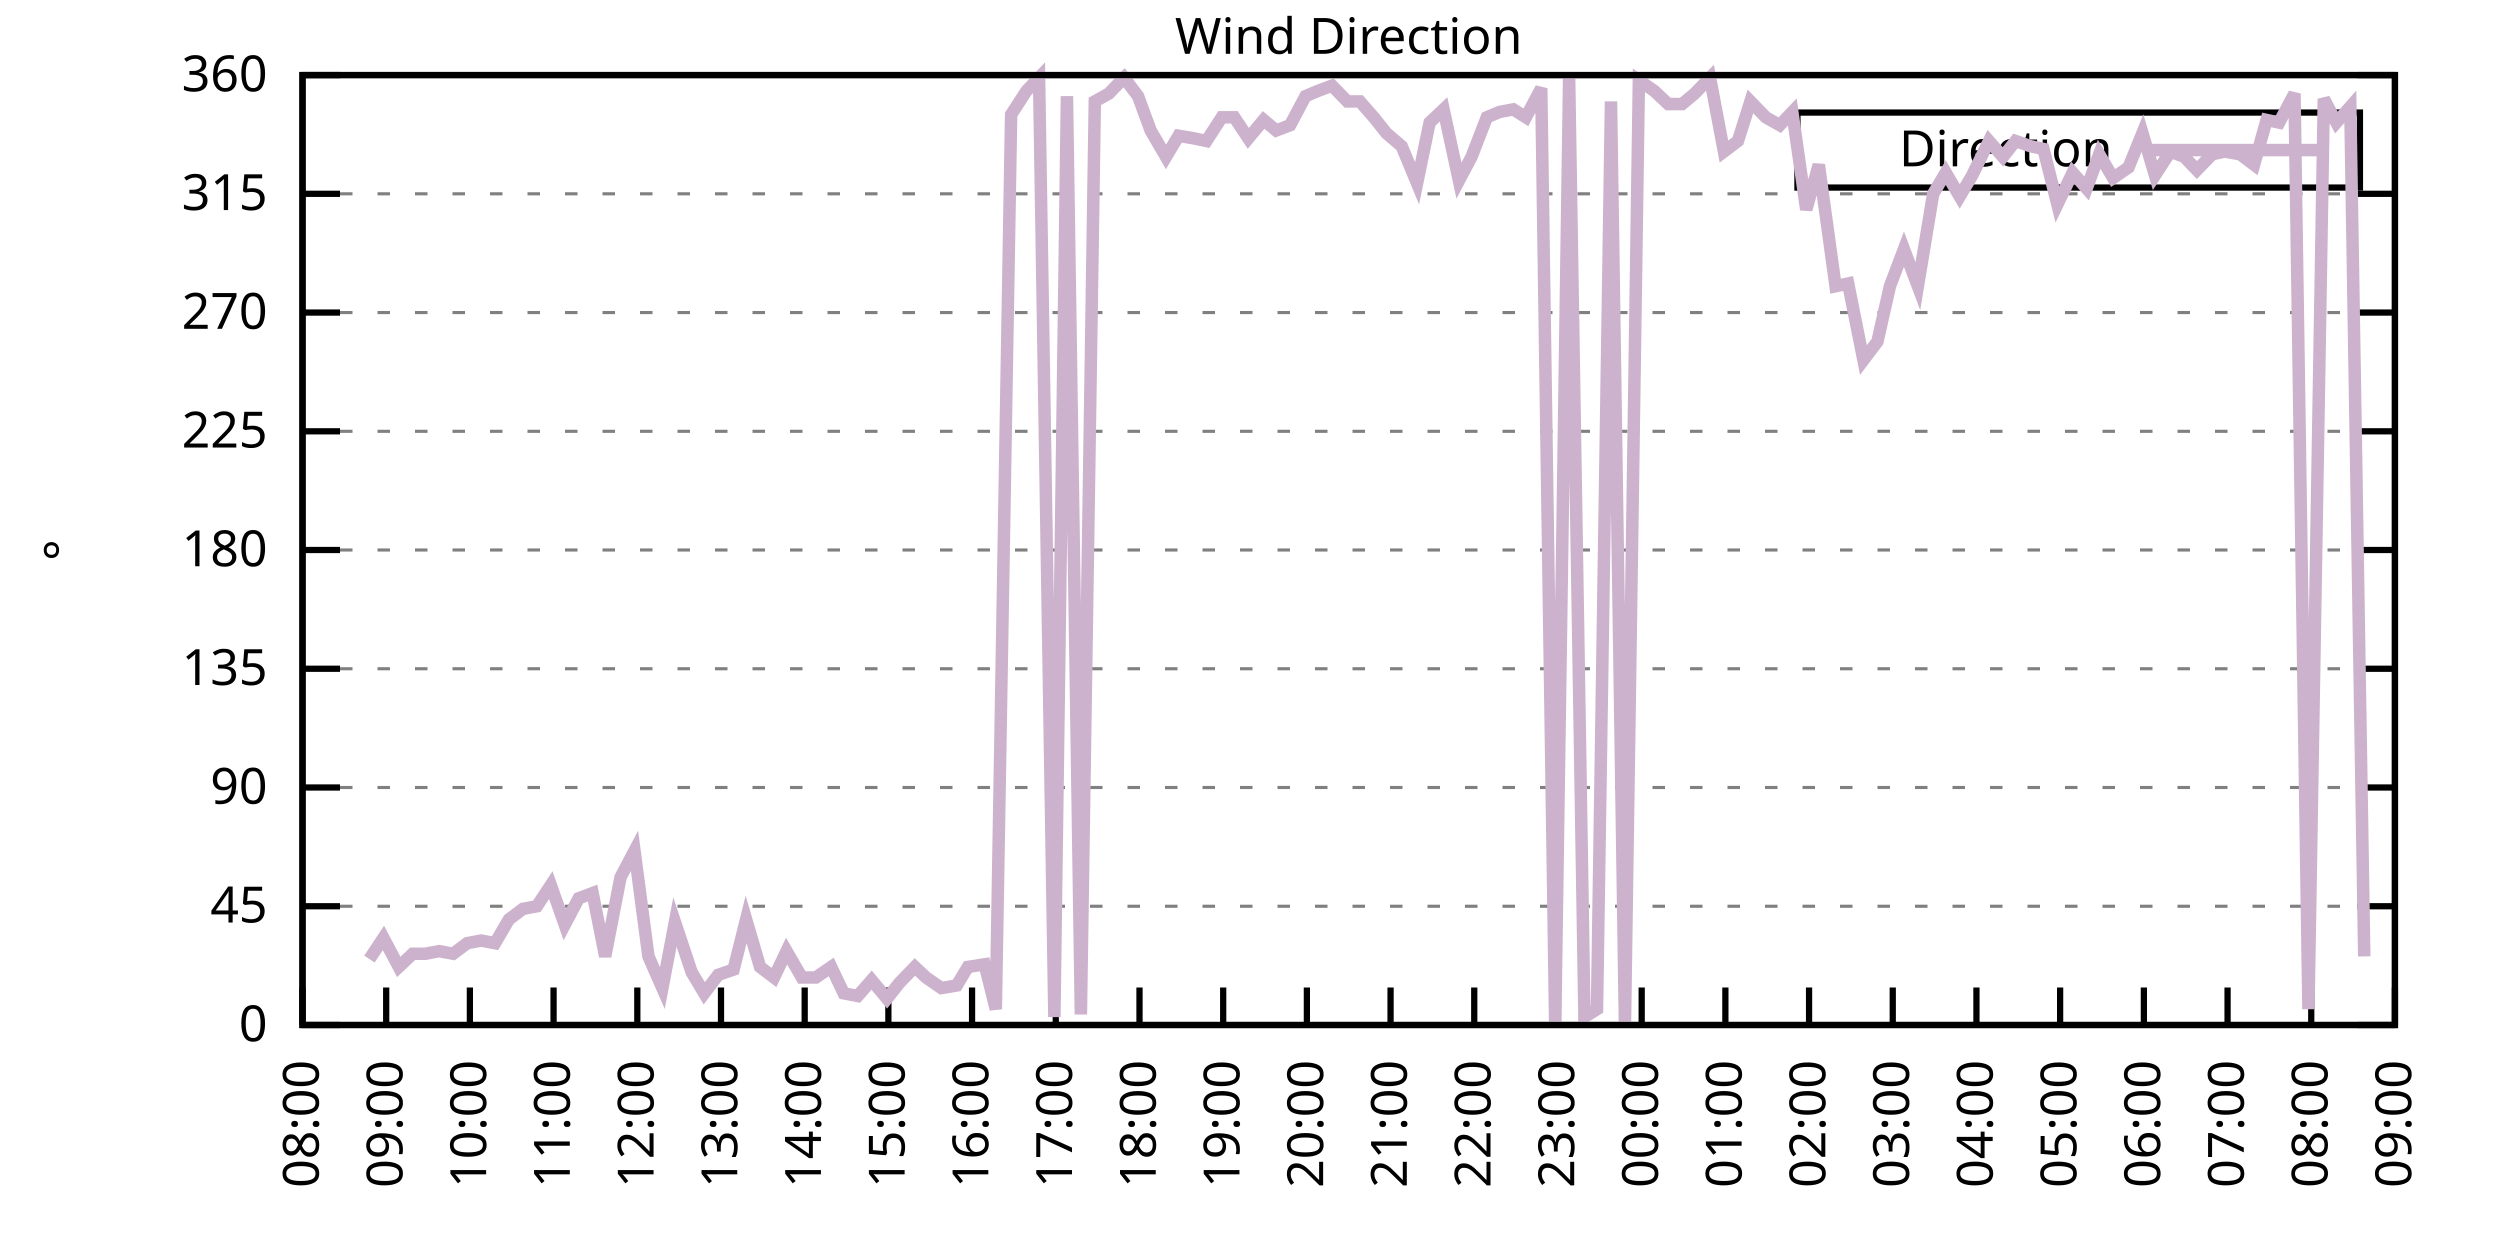
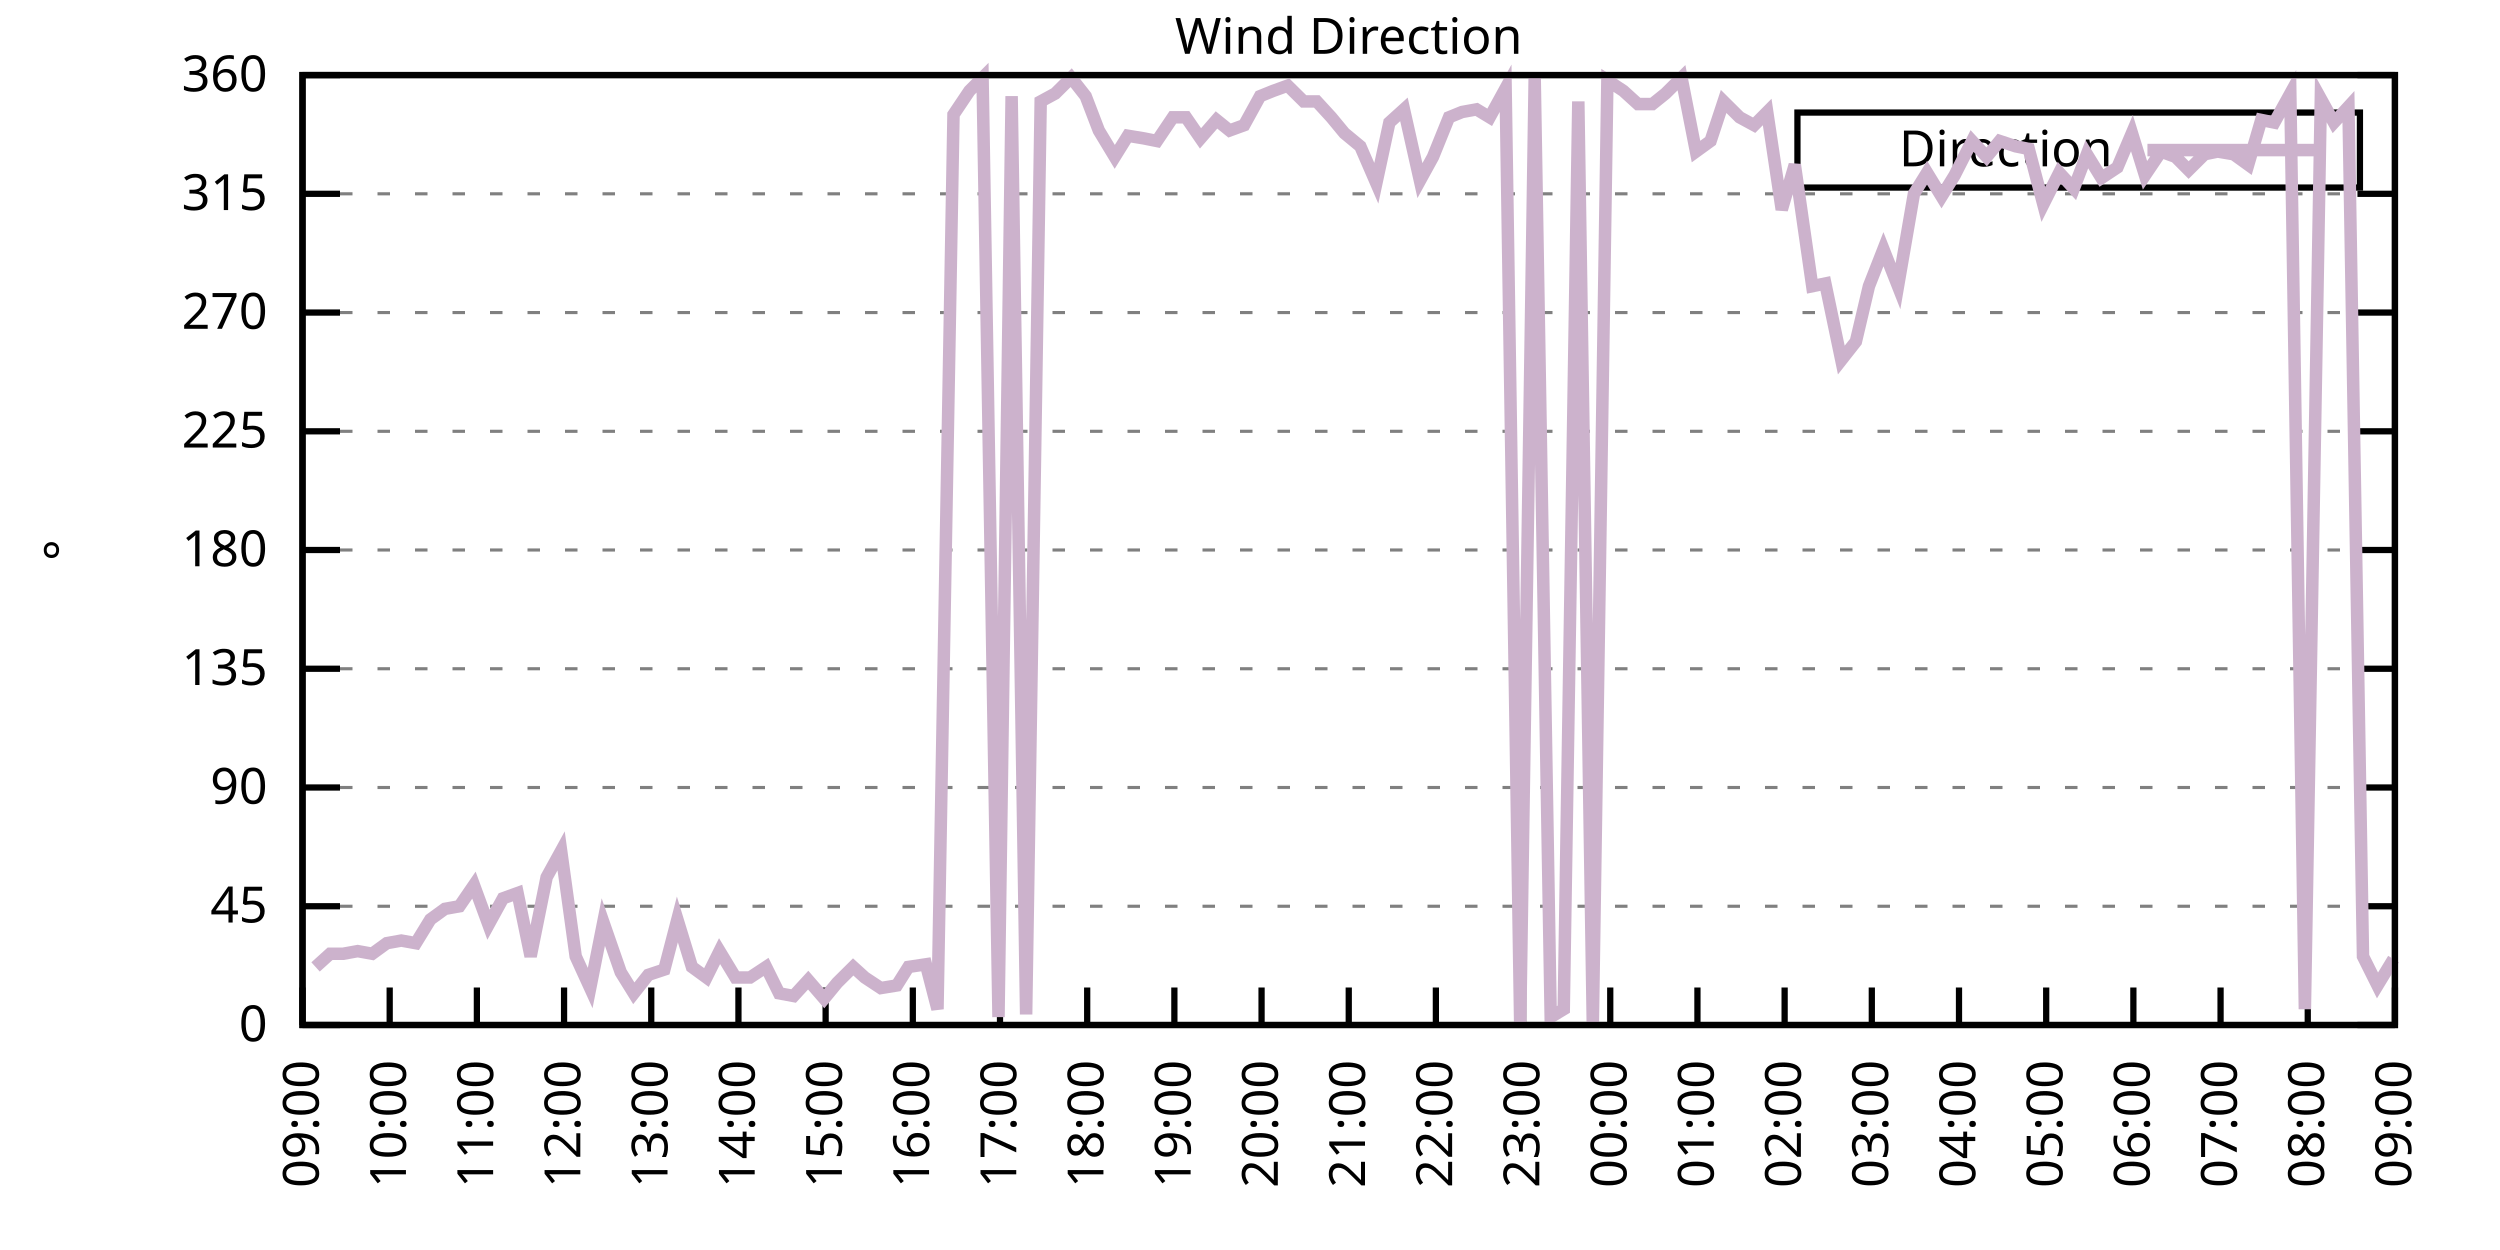
<svg xmlns="http://www.w3.org/2000/svg" xmlns:xlink="http://www.w3.org/1999/xlink" width="400" height="200" viewBox="0 0 400 200">
  <g id="gnuplot_canvas">
    <rect x="0" y="0" width="400" height="200" fill="none" />
    <defs>
      <circle id="gpDot" r="0.5" stroke-width="0.5" stroke="currentColor" />
      <path id="gpPt0" stroke-width="0.333" stroke="currentColor" d="M-1,0 h2 M0,-1 v2" />
      <path id="gpPt1" stroke-width="0.333" stroke="currentColor" d="M-1,-1 L1,1 M1,-1 L-1,1" />
      <path id="gpPt2" stroke-width="0.333" stroke="currentColor" d="M-1,0 L1,0 M0,-1 L0,1 M-1,-1 L1,1 M-1,1 L1,-1" />
      <rect id="gpPt3" stroke-width="0.333" stroke="currentColor" x="-1" y="-1" width="2" height="2" />
      <rect id="gpPt4" stroke-width="0.333" stroke="currentColor" fill="currentColor" x="-1" y="-1" width="2" height="2" />
      <circle id="gpPt5" stroke-width="0.333" stroke="currentColor" cx="0" cy="0" r="1" />
      <use xlink:href="#gpPt5" id="gpPt6" fill="currentColor" stroke="none" />
      <path id="gpPt7" stroke-width="0.333" stroke="currentColor" d="M0,-1.33 L-1.33,0.67 L1.33,0.67 z" />
      <use xlink:href="#gpPt7" id="gpPt8" fill="currentColor" stroke="none" />
      <use xlink:href="#gpPt7" id="gpPt9" stroke="currentColor" transform="rotate(180)" />
      <use xlink:href="#gpPt9" id="gpPt10" fill="currentColor" stroke="none" />
      <use xlink:href="#gpPt3" id="gpPt11" stroke="currentColor" transform="rotate(45)" />
      <use xlink:href="#gpPt11" id="gpPt12" fill="currentColor" stroke="none" />
      <path id="gpPt13" stroke-width="0.333" stroke="currentColor" d="M0,1.330 L1.265,0.411 L0.782,-1.067 L-0.782,-1.076 L-1.265,0.411 z" />
      <use xlink:href="#gpPt13" id="gpPt14" fill="currentColor" stroke="none" />
      <filter id="textbox" filterUnits="objectBoundingBox" x="0" y="0" height="1" width="1">
        <feFlood flood-color="white" flood-opacity="1" result="bgnd" />
        <feComposite in="SourceGraphic" in2="bgnd" operator="atop" />
      </filter>
      <filter id="greybox" filterUnits="objectBoundingBox" x="0" y="0" height="1" width="1">
        <feFlood flood-color="lightgrey" flood-opacity="1" result="grey" />
        <feComposite in="SourceGraphic" in2="grey" operator="atop" />
      </filter>
    </defs>
    <g fill="none" color="white" stroke="currentColor" stroke-width="1.00" stroke-linecap="butt" stroke-linejoin="miter">
</g>
    <g fill="none" color="black" stroke="currentColor" stroke-width="1.00" stroke-linecap="butt" stroke-linejoin="miter">
      <g stroke="none" shape-rendering="crispEdges">
        <polygon fill="rgb(255, 255, 255)" points="48.40,164.00 383.18,164.00 383.18,12.02 48.40,12.02 " />
      </g>
    </g>
    <g fill="none" color="black" stroke="currentColor" stroke-width="1.00" stroke-linecap="butt" stroke-linejoin="miter">
</g>
    <g fill="none" color="black" stroke="black" stroke-width="0.50" stroke-linecap="butt" stroke-linejoin="miter">
</g>
    <g fill="none" color="gray" stroke="currentColor" stroke-width="0.50" stroke-linecap="butt" stroke-linejoin="miter">
      <path stroke="gray" stroke-dasharray="2,4" class="gridline" d="M48.40,164.00 L383.19,164.00  " />
    </g>
    <g fill="none" color="gray" stroke="gray" stroke-width="1.00" stroke-linecap="butt" stroke-linejoin="miter">
</g>
    <g fill="none" color="black" stroke="currentColor" stroke-width="1.00" stroke-linecap="butt" stroke-linejoin="miter">
      <path stroke="black" d="M48.40,164.00 L54.40,164.00 M383.19,164.00 L377.19,164.00  " />
      <g transform="translate(42.80,166.60)" stroke="none" fill="black" font-family="Sans" font-size="8.00" text-anchor="end">
        <text>
          <tspan font-family="Sans"> 0</tspan>
        </text>
      </g>
    </g>
    <g fill="none" color="black" stroke="currentColor" stroke-width="1.00" stroke-linecap="butt" stroke-linejoin="miter">
</g>
    <g fill="none" color="black" stroke="black" stroke-width="0.50" stroke-linecap="butt" stroke-linejoin="miter">
</g>
    <g fill="none" color="gray" stroke="currentColor" stroke-width="0.50" stroke-linecap="butt" stroke-linejoin="miter">
      <path stroke="gray" stroke-dasharray="2,4" class="gridline" d="M48.40,145.00 L383.19,145.00  " />
    </g>
    <g fill="none" color="gray" stroke="gray" stroke-width="1.00" stroke-linecap="butt" stroke-linejoin="miter">
</g>
    <g fill="none" color="black" stroke="currentColor" stroke-width="1.00" stroke-linecap="butt" stroke-linejoin="miter">
      <path stroke="black" d="M48.40,145.00 L54.40,145.00 M383.19,145.00 L377.19,145.00  " />
      <g transform="translate(42.80,147.60)" stroke="none" fill="black" font-family="Sans" font-size="8.00" text-anchor="end">
        <text>
          <tspan font-family="Sans"> 45</tspan>
        </text>
      </g>
    </g>
    <g fill="none" color="black" stroke="currentColor" stroke-width="1.00" stroke-linecap="butt" stroke-linejoin="miter">
</g>
    <g fill="none" color="black" stroke="black" stroke-width="0.50" stroke-linecap="butt" stroke-linejoin="miter">
</g>
    <g fill="none" color="gray" stroke="currentColor" stroke-width="0.50" stroke-linecap="butt" stroke-linejoin="miter">
      <path stroke="gray" stroke-dasharray="2,4" class="gridline" d="M48.40,126.00 L383.19,126.00  " />
    </g>
    <g fill="none" color="gray" stroke="gray" stroke-width="1.00" stroke-linecap="butt" stroke-linejoin="miter">
</g>
    <g fill="none" color="black" stroke="currentColor" stroke-width="1.00" stroke-linecap="butt" stroke-linejoin="miter">
      <path stroke="black" d="M48.40,126.00 L54.40,126.00 M383.19,126.00 L377.19,126.00  " />
      <g transform="translate(42.80,128.60)" stroke="none" fill="black" font-family="Sans" font-size="8.00" text-anchor="end">
        <text>
          <tspan font-family="Sans"> 90</tspan>
        </text>
      </g>
    </g>
    <g fill="none" color="black" stroke="currentColor" stroke-width="1.00" stroke-linecap="butt" stroke-linejoin="miter">
</g>
    <g fill="none" color="black" stroke="black" stroke-width="0.50" stroke-linecap="butt" stroke-linejoin="miter">
</g>
    <g fill="none" color="gray" stroke="currentColor" stroke-width="0.50" stroke-linecap="butt" stroke-linejoin="miter">
      <path stroke="gray" stroke-dasharray="2,4" class="gridline" d="M48.40,107.00 L383.19,107.00  " />
    </g>
    <g fill="none" color="gray" stroke="gray" stroke-width="1.00" stroke-linecap="butt" stroke-linejoin="miter">
</g>
    <g fill="none" color="black" stroke="currentColor" stroke-width="1.00" stroke-linecap="butt" stroke-linejoin="miter">
      <path stroke="black" d="M48.40,107.00 L54.40,107.00 M383.19,107.00 L377.19,107.00  " />
      <g transform="translate(42.80,109.60)" stroke="none" fill="black" font-family="Sans" font-size="8.00" text-anchor="end">
        <text>
          <tspan font-family="Sans"> 135</tspan>
        </text>
      </g>
    </g>
    <g fill="none" color="black" stroke="currentColor" stroke-width="1.00" stroke-linecap="butt" stroke-linejoin="miter">
</g>
    <g fill="none" color="black" stroke="black" stroke-width="0.50" stroke-linecap="butt" stroke-linejoin="miter">
</g>
    <g fill="none" color="gray" stroke="currentColor" stroke-width="0.50" stroke-linecap="butt" stroke-linejoin="miter">
      <path stroke="gray" stroke-dasharray="2,4" class="gridline" d="M48.40,88.00 L383.19,88.00  " />
    </g>
    <g fill="none" color="gray" stroke="gray" stroke-width="1.00" stroke-linecap="butt" stroke-linejoin="miter">
</g>
    <g fill="none" color="black" stroke="currentColor" stroke-width="1.00" stroke-linecap="butt" stroke-linejoin="miter">
      <path stroke="black" d="M48.40,88.00 L54.40,88.00 M383.19,88.00 L377.19,88.00  " />
      <g transform="translate(42.80,90.60)" stroke="none" fill="black" font-family="Sans" font-size="8.00" text-anchor="end">
        <text>
          <tspan font-family="Sans"> 180</tspan>
        </text>
      </g>
    </g>
    <g fill="none" color="black" stroke="currentColor" stroke-width="1.00" stroke-linecap="butt" stroke-linejoin="miter">
</g>
    <g fill="none" color="black" stroke="black" stroke-width="0.50" stroke-linecap="butt" stroke-linejoin="miter">
</g>
    <g fill="none" color="gray" stroke="currentColor" stroke-width="0.50" stroke-linecap="butt" stroke-linejoin="miter">
      <path stroke="gray" stroke-dasharray="2,4" class="gridline" d="M48.40,69.01 L383.19,69.01  " />
    </g>
    <g fill="none" color="gray" stroke="gray" stroke-width="1.00" stroke-linecap="butt" stroke-linejoin="miter">
</g>
    <g fill="none" color="black" stroke="currentColor" stroke-width="1.00" stroke-linecap="butt" stroke-linejoin="miter">
      <path stroke="black" d="M48.40,69.01 L54.40,69.01 M383.19,69.01 L377.19,69.01  " />
      <g transform="translate(42.80,71.61)" stroke="none" fill="black" font-family="Sans" font-size="8.00" text-anchor="end">
        <text>
          <tspan font-family="Sans"> 225</tspan>
        </text>
      </g>
    </g>
    <g fill="none" color="black" stroke="currentColor" stroke-width="1.00" stroke-linecap="butt" stroke-linejoin="miter">
</g>
    <g fill="none" color="black" stroke="black" stroke-width="0.50" stroke-linecap="butt" stroke-linejoin="miter">
</g>
    <g fill="none" color="gray" stroke="currentColor" stroke-width="0.50" stroke-linecap="butt" stroke-linejoin="miter">
      <path stroke="gray" stroke-dasharray="2,4" class="gridline" d="M48.40,50.01 L383.19,50.01  " />
    </g>
    <g fill="none" color="gray" stroke="gray" stroke-width="1.00" stroke-linecap="butt" stroke-linejoin="miter">
</g>
    <g fill="none" color="black" stroke="currentColor" stroke-width="1.00" stroke-linecap="butt" stroke-linejoin="miter">
      <path stroke="black" d="M48.40,50.01 L54.40,50.01 M383.19,50.01 L377.19,50.01  " />
      <g transform="translate(42.80,52.61)" stroke="none" fill="black" font-family="Sans" font-size="8.00" text-anchor="end">
        <text>
          <tspan font-family="Sans"> 270</tspan>
        </text>
      </g>
    </g>
    <g fill="none" color="black" stroke="currentColor" stroke-width="1.00" stroke-linecap="butt" stroke-linejoin="miter">
</g>
    <g fill="none" color="black" stroke="black" stroke-width="0.50" stroke-linecap="butt" stroke-linejoin="miter">
</g>
    <g fill="none" color="gray" stroke="currentColor" stroke-width="0.50" stroke-linecap="butt" stroke-linejoin="miter">
      <path stroke="gray" stroke-dasharray="2,4" class="gridline" d="M48.40,31.01 L383.19,31.01  " />
    </g>
    <g fill="none" color="gray" stroke="gray" stroke-width="1.00" stroke-linecap="butt" stroke-linejoin="miter">
</g>
    <g fill="none" color="black" stroke="currentColor" stroke-width="1.00" stroke-linecap="butt" stroke-linejoin="miter">
      <path stroke="black" d="M48.40,31.01 L54.40,31.01 M383.19,31.01 L377.19,31.01  " />
      <g transform="translate(42.80,33.61)" stroke="none" fill="black" font-family="Sans" font-size="8.00" text-anchor="end">
        <text>
          <tspan font-family="Sans"> 315</tspan>
        </text>
      </g>
    </g>
    <g fill="none" color="black" stroke="currentColor" stroke-width="1.00" stroke-linecap="butt" stroke-linejoin="miter">
</g>
    <g fill="none" color="black" stroke="black" stroke-width="0.50" stroke-linecap="butt" stroke-linejoin="miter">
</g>
    <g fill="none" color="gray" stroke="currentColor" stroke-width="0.50" stroke-linecap="butt" stroke-linejoin="miter">
      <path stroke="gray" stroke-dasharray="2,4" class="gridline" d="M48.40,12.01 L383.19,12.01  " />
    </g>
    <g fill="none" color="gray" stroke="gray" stroke-width="1.00" stroke-linecap="butt" stroke-linejoin="miter">
</g>
    <g fill="none" color="black" stroke="currentColor" stroke-width="1.00" stroke-linecap="butt" stroke-linejoin="miter">
      <path stroke="black" d="M48.40,12.01 L54.40,12.01 M383.19,12.01 L377.19,12.01  " />
      <g transform="translate(42.80,14.61)" stroke="none" fill="black" font-family="Sans" font-size="8.00" text-anchor="end">
        <text>
          <tspan font-family="Sans"> 360</tspan>
        </text>
      </g>
    </g>
    <g fill="none" color="black" stroke="currentColor" stroke-width="1.00" stroke-linecap="butt" stroke-linejoin="miter">
      <path stroke="black" d="M48.40,164.00 L48.40,158.00  " />
      <g transform="translate(51.00,169.60) rotate(270.00)" stroke="none" fill="black" font-family="Sans" font-size="8.00" text-anchor="end">
        <text>
-           <tspan font-family="Sans">08:00</tspan>
-         </text>
-       </g>
-     </g>
-     <g fill="none" color="black" stroke="currentColor" stroke-width="1.00" stroke-linecap="butt" stroke-linejoin="miter">
-       <path stroke="black" d="M61.79,164.00 L61.79,158.00  " />
-       <g transform="translate(64.39,169.60) rotate(270.00)" stroke="none" fill="black" font-family="Sans" font-size="8.00" text-anchor="end">
-         <text>
          <tspan font-family="Sans">09:00</tspan>
        </text>
      </g>
    </g>
    <g fill="none" color="black" stroke="currentColor" stroke-width="1.00" stroke-linecap="butt" stroke-linejoin="miter">
-       <path stroke="black" d="M75.18,164.00 L75.18,158.00  " />
-       <g transform="translate(77.78,169.60) rotate(270.00)" stroke="none" fill="black" font-family="Sans" font-size="8.00" text-anchor="end">
+       <path stroke="black" d="M62.35,164.00 L62.35,158.00  " />
+       <g transform="translate(64.95,169.60) rotate(270.00)" stroke="none" fill="black" font-family="Sans" font-size="8.00" text-anchor="end">
        <text>
          <tspan font-family="Sans">10:00</tspan>
        </text>
      </g>
    </g>
    <g fill="none" color="black" stroke="currentColor" stroke-width="1.00" stroke-linecap="butt" stroke-linejoin="miter">
-       <path stroke="black" d="M88.57,164.00 L88.57,158.00  " />
-       <g transform="translate(91.17,169.60) rotate(270.00)" stroke="none" fill="black" font-family="Sans" font-size="8.00" text-anchor="end">
+       <path stroke="black" d="M76.30,164.00 L76.30,158.00  " />
+       <g transform="translate(78.90,169.60) rotate(270.00)" stroke="none" fill="black" font-family="Sans" font-size="8.00" text-anchor="end">
        <text>
          <tspan font-family="Sans">11:00</tspan>
        </text>
      </g>
    </g>
    <g fill="none" color="black" stroke="currentColor" stroke-width="1.00" stroke-linecap="butt" stroke-linejoin="miter">
-       <path stroke="black" d="M101.97,164.00 L101.97,158.00  " />
-       <g transform="translate(104.57,169.60) rotate(270.00)" stroke="none" fill="black" font-family="Sans" font-size="8.00" text-anchor="end">
+       <path stroke="black" d="M90.25,164.00 L90.25,158.00  " />
+       <g transform="translate(92.85,169.60) rotate(270.00)" stroke="none" fill="black" font-family="Sans" font-size="8.00" text-anchor="end">
        <text>
          <tspan font-family="Sans">12:00</tspan>
        </text>
      </g>
    </g>
    <g fill="none" color="black" stroke="currentColor" stroke-width="1.00" stroke-linecap="butt" stroke-linejoin="miter">
-       <path stroke="black" d="M115.36,164.00 L115.36,158.00  " />
-       <g transform="translate(117.96,169.60) rotate(270.00)" stroke="none" fill="black" font-family="Sans" font-size="8.00" text-anchor="end">
+       <path stroke="black" d="M104.20,164.00 L104.20,158.00  " />
+       <g transform="translate(106.80,169.60) rotate(270.00)" stroke="none" fill="black" font-family="Sans" font-size="8.00" text-anchor="end">
        <text>
          <tspan font-family="Sans">13:00</tspan>
        </text>
      </g>
    </g>
    <g fill="none" color="black" stroke="currentColor" stroke-width="1.00" stroke-linecap="butt" stroke-linejoin="miter">
-       <path stroke="black" d="M128.75,164.00 L128.75,158.00  " />
-       <g transform="translate(131.35,169.60) rotate(270.00)" stroke="none" fill="black" font-family="Sans" font-size="8.00" text-anchor="end">
+       <path stroke="black" d="M118.15,164.00 L118.15,158.00  " />
+       <g transform="translate(120.75,169.60) rotate(270.00)" stroke="none" fill="black" font-family="Sans" font-size="8.00" text-anchor="end">
        <text>
          <tspan font-family="Sans">14:00</tspan>
        </text>
      </g>
    </g>
    <g fill="none" color="black" stroke="currentColor" stroke-width="1.00" stroke-linecap="butt" stroke-linejoin="miter">
-       <path stroke="black" d="M142.14,164.00 L142.14,158.00  " />
-       <g transform="translate(144.74,169.60) rotate(270.00)" stroke="none" fill="black" font-family="Sans" font-size="8.00" text-anchor="end">
+       <path stroke="black" d="M132.10,164.00 L132.10,158.00  " />
+       <g transform="translate(134.70,169.60) rotate(270.00)" stroke="none" fill="black" font-family="Sans" font-size="8.00" text-anchor="end">
        <text>
          <tspan font-family="Sans">15:00</tspan>
        </text>
      </g>
    </g>
    <g fill="none" color="black" stroke="currentColor" stroke-width="1.00" stroke-linecap="butt" stroke-linejoin="miter">
-       <path stroke="black" d="M155.53,164.00 L155.53,158.00  " />
-       <g transform="translate(158.13,169.60) rotate(270.00)" stroke="none" fill="black" font-family="Sans" font-size="8.00" text-anchor="end">
+       <path stroke="black" d="M146.05,164.00 L146.05,158.00  " />
+       <g transform="translate(148.65,169.60) rotate(270.00)" stroke="none" fill="black" font-family="Sans" font-size="8.00" text-anchor="end">
        <text>
          <tspan font-family="Sans">16:00</tspan>
        </text>
      </g>
    </g>
    <g fill="none" color="black" stroke="currentColor" stroke-width="1.00" stroke-linecap="butt" stroke-linejoin="miter">
-       <path stroke="black" d="M168.92,164.00 L168.92,158.00  " />
-       <g transform="translate(171.52,169.60) rotate(270.00)" stroke="none" fill="black" font-family="Sans" font-size="8.00" text-anchor="end">
+       <path stroke="black" d="M160.00,164.00 L160.00,158.00  " />
+       <g transform="translate(162.60,169.60) rotate(270.00)" stroke="none" fill="black" font-family="Sans" font-size="8.00" text-anchor="end">
        <text>
          <tspan font-family="Sans">17:00</tspan>
        </text>
      </g>
    </g>
    <g fill="none" color="black" stroke="currentColor" stroke-width="1.00" stroke-linecap="butt" stroke-linejoin="miter">
-       <path stroke="black" d="M182.32,164.00 L182.32,158.00  " />
-       <g transform="translate(184.92,169.60) rotate(270.00)" stroke="none" fill="black" font-family="Sans" font-size="8.00" text-anchor="end">
+       <path stroke="black" d="M173.95,164.00 L173.95,158.00  " />
+       <g transform="translate(176.55,169.60) rotate(270.00)" stroke="none" fill="black" font-family="Sans" font-size="8.00" text-anchor="end">
        <text>
          <tspan font-family="Sans">18:00</tspan>
        </text>
      </g>
    </g>
    <g fill="none" color="black" stroke="currentColor" stroke-width="1.00" stroke-linecap="butt" stroke-linejoin="miter">
-       <path stroke="black" d="M195.71,164.00 L195.71,158.00  " />
-       <g transform="translate(198.31,169.60) rotate(270.00)" stroke="none" fill="black" font-family="Sans" font-size="8.00" text-anchor="end">
+       <path stroke="black" d="M187.90,164.00 L187.90,158.00  " />
+       <g transform="translate(190.50,169.60) rotate(270.00)" stroke="none" fill="black" font-family="Sans" font-size="8.00" text-anchor="end">
        <text>
          <tspan font-family="Sans">19:00</tspan>
        </text>
      </g>
    </g>
    <g fill="none" color="black" stroke="currentColor" stroke-width="1.00" stroke-linecap="butt" stroke-linejoin="miter">
-       <path stroke="black" d="M209.10,164.00 L209.10,158.00  " />
-       <g transform="translate(211.70,169.60) rotate(270.00)" stroke="none" fill="black" font-family="Sans" font-size="8.00" text-anchor="end">
+       <path stroke="black" d="M201.85,164.00 L201.85,158.00  " />
+       <g transform="translate(204.45,169.60) rotate(270.00)" stroke="none" fill="black" font-family="Sans" font-size="8.00" text-anchor="end">
        <text>
          <tspan font-family="Sans">20:00</tspan>
        </text>
      </g>
    </g>
    <g fill="none" color="black" stroke="currentColor" stroke-width="1.00" stroke-linecap="butt" stroke-linejoin="miter">
-       <path stroke="black" d="M222.49,164.00 L222.49,158.00  " />
-       <g transform="translate(225.09,169.60) rotate(270.00)" stroke="none" fill="black" font-family="Sans" font-size="8.00" text-anchor="end">
+       <path stroke="black" d="M215.80,164.00 L215.80,158.00  " />
+       <g transform="translate(218.40,169.60) rotate(270.00)" stroke="none" fill="black" font-family="Sans" font-size="8.00" text-anchor="end">
        <text>
          <tspan font-family="Sans">21:00</tspan>
        </text>
      </g>
    </g>
    <g fill="none" color="black" stroke="currentColor" stroke-width="1.00" stroke-linecap="butt" stroke-linejoin="miter">
-       <path stroke="black" d="M235.88,164.00 L235.88,158.00  " />
-       <g transform="translate(238.48,169.60) rotate(270.00)" stroke="none" fill="black" font-family="Sans" font-size="8.00" text-anchor="end">
+       <path stroke="black" d="M229.74,164.00 L229.74,158.00  " />
+       <g transform="translate(232.34,169.60) rotate(270.00)" stroke="none" fill="black" font-family="Sans" font-size="8.00" text-anchor="end">
        <text>
          <tspan font-family="Sans">22:00</tspan>
        </text>
      </g>
    </g>
    <g fill="none" color="black" stroke="currentColor" stroke-width="1.00" stroke-linecap="butt" stroke-linejoin="miter">
-       <path stroke="black" d="M249.27,164.00 L249.27,158.00  " />
-       <g transform="translate(251.87,169.60) rotate(270.00)" stroke="none" fill="black" font-family="Sans" font-size="8.00" text-anchor="end">
+       <path stroke="black" d="M243.69,164.00 L243.69,158.00  " />
+       <g transform="translate(246.29,169.60) rotate(270.00)" stroke="none" fill="black" font-family="Sans" font-size="8.00" text-anchor="end">
        <text>
          <tspan font-family="Sans">23:00</tspan>
        </text>
      </g>
    </g>
    <g fill="none" color="black" stroke="currentColor" stroke-width="1.00" stroke-linecap="butt" stroke-linejoin="miter">
-       <path stroke="black" d="M262.67,164.00 L262.67,158.00  " />
-       <g transform="translate(265.27,169.60) rotate(270.00)" stroke="none" fill="black" font-family="Sans" font-size="8.00" text-anchor="end">
+       <path stroke="black" d="M257.64,164.00 L257.64,158.00  " />
+       <g transform="translate(260.24,169.60) rotate(270.00)" stroke="none" fill="black" font-family="Sans" font-size="8.00" text-anchor="end">
        <text>
          <tspan font-family="Sans">00:00</tspan>
        </text>
      </g>
    </g>
    <g fill="none" color="black" stroke="currentColor" stroke-width="1.00" stroke-linecap="butt" stroke-linejoin="miter">
-       <path stroke="black" d="M276.06,164.00 L276.06,158.00  " />
-       <g transform="translate(278.66,169.60) rotate(270.00)" stroke="none" fill="black" font-family="Sans" font-size="8.00" text-anchor="end">
+       <path stroke="black" d="M271.59,164.00 L271.59,158.00  " />
+       <g transform="translate(274.19,169.60) rotate(270.00)" stroke="none" fill="black" font-family="Sans" font-size="8.00" text-anchor="end">
        <text>
          <tspan font-family="Sans">01:00</tspan>
        </text>
      </g>
    </g>
    <g fill="none" color="black" stroke="currentColor" stroke-width="1.00" stroke-linecap="butt" stroke-linejoin="miter">
-       <path stroke="black" d="M289.45,164.00 L289.45,158.00  " />
-       <g transform="translate(292.05,169.60) rotate(270.00)" stroke="none" fill="black" font-family="Sans" font-size="8.00" text-anchor="end">
+       <path stroke="black" d="M285.54,164.00 L285.54,158.00  " />
+       <g transform="translate(288.14,169.60) rotate(270.00)" stroke="none" fill="black" font-family="Sans" font-size="8.00" text-anchor="end">
        <text>
          <tspan font-family="Sans">02:00</tspan>
        </text>
      </g>
    </g>
    <g fill="none" color="black" stroke="currentColor" stroke-width="1.00" stroke-linecap="butt" stroke-linejoin="miter">
-       <path stroke="black" d="M302.84,164.00 L302.84,158.00  " />
-       <g transform="translate(305.44,169.60) rotate(270.00)" stroke="none" fill="black" font-family="Sans" font-size="8.00" text-anchor="end">
+       <path stroke="black" d="M299.49,164.00 L299.49,158.00  " />
+       <g transform="translate(302.09,169.60) rotate(270.00)" stroke="none" fill="black" font-family="Sans" font-size="8.00" text-anchor="end">
        <text>
          <tspan font-family="Sans">03:00</tspan>
        </text>
      </g>
    </g>
    <g fill="none" color="black" stroke="currentColor" stroke-width="1.00" stroke-linecap="butt" stroke-linejoin="miter">
-       <path stroke="black" d="M316.23,164.00 L316.23,158.00  " />
-       <g transform="translate(318.83,169.60) rotate(270.00)" stroke="none" fill="black" font-family="Sans" font-size="8.00" text-anchor="end">
+       <path stroke="black" d="M313.44,164.00 L313.44,158.00  " />
+       <g transform="translate(316.04,169.60) rotate(270.00)" stroke="none" fill="black" font-family="Sans" font-size="8.00" text-anchor="end">
        <text>
          <tspan font-family="Sans">04:00</tspan>
        </text>
      </g>
    </g>
    <g fill="none" color="black" stroke="currentColor" stroke-width="1.00" stroke-linecap="butt" stroke-linejoin="miter">
-       <path stroke="black" d="M329.62,164.00 L329.62,158.00  " />
-       <g transform="translate(332.22,169.60) rotate(270.00)" stroke="none" fill="black" font-family="Sans" font-size="8.00" text-anchor="end">
+       <path stroke="black" d="M327.39,164.00 L327.39,158.00  " />
+       <g transform="translate(329.99,169.60) rotate(270.00)" stroke="none" fill="black" font-family="Sans" font-size="8.00" text-anchor="end">
        <text>
          <tspan font-family="Sans">05:00</tspan>
        </text>
      </g>
    </g>
    <g fill="none" color="black" stroke="currentColor" stroke-width="1.00" stroke-linecap="butt" stroke-linejoin="miter">
-       <path stroke="black" d="M343.02,164.00 L343.02,158.00  " />
-       <g transform="translate(345.62,169.60) rotate(270.00)" stroke="none" fill="black" font-family="Sans" font-size="8.00" text-anchor="end">
+       <path stroke="black" d="M341.34,164.00 L341.34,158.00  " />
+       <g transform="translate(343.94,169.60) rotate(270.00)" stroke="none" fill="black" font-family="Sans" font-size="8.00" text-anchor="end">
        <text>
          <tspan font-family="Sans">06:00</tspan>
        </text>
      </g>
    </g>
    <g fill="none" color="black" stroke="currentColor" stroke-width="1.00" stroke-linecap="butt" stroke-linejoin="miter">
-       <path stroke="black" d="M356.41,164.00 L356.41,158.00  " />
-       <g transform="translate(359.01,169.60) rotate(270.00)" stroke="none" fill="black" font-family="Sans" font-size="8.00" text-anchor="end">
+       <path stroke="black" d="M355.29,164.00 L355.29,158.00  " />
+       <g transform="translate(357.89,169.60) rotate(270.00)" stroke="none" fill="black" font-family="Sans" font-size="8.00" text-anchor="end">
        <text>
          <tspan font-family="Sans">07:00</tspan>
        </text>
      </g>
    </g>
    <g fill="none" color="black" stroke="currentColor" stroke-width="1.00" stroke-linecap="butt" stroke-linejoin="miter">
-       <path stroke="black" d="M369.80,164.00 L369.80,158.00  " />
-       <g transform="translate(372.40,169.60) rotate(270.00)" stroke="none" fill="black" font-family="Sans" font-size="8.00" text-anchor="end">
+       <path stroke="black" d="M369.24,164.00 L369.24,158.00  " />
+       <g transform="translate(371.84,169.60) rotate(270.00)" stroke="none" fill="black" font-family="Sans" font-size="8.00" text-anchor="end">
        <text>
          <tspan font-family="Sans">08:00</tspan>
        </text>
      </g>
    </g>
    <g fill="none" color="black" stroke="currentColor" stroke-width="1.00" stroke-linecap="butt" stroke-linejoin="miter">
      <path stroke="black" d="M383.19,164.00 L383.19,158.00  " />
      <g transform="translate(385.79,169.60) rotate(270.00)" stroke="none" fill="black" font-family="Sans" font-size="8.00" text-anchor="end">
        <text>
          <tspan font-family="Sans">09:00</tspan>
        </text>
      </g>
    </g>
    <g fill="none" color="black" stroke="currentColor" stroke-width="1.00" stroke-linecap="butt" stroke-linejoin="miter">
</g>
    <g fill="none" color="black" stroke="currentColor" stroke-width="1.00" stroke-linecap="butt" stroke-linejoin="miter">
      <path stroke="black" d="M48.40,12.01 L48.40,164.00 L383.19,164.00 L383.19,12.01 L48.40,12.01 Z  " />
    </g>
    <g fill="none" color="black" stroke="currentColor" stroke-width="1.00" stroke-linecap="butt" stroke-linejoin="miter">
</g>
    <g fill="none" color="black" stroke="currentColor" stroke-width="1.00" stroke-linecap="butt" stroke-linejoin="miter">
      <path stroke="black" d="M287.59,30.01 L287.59,18.01 L377.59,18.01 L377.59,30.01 L287.59,30.01 Z  " />
    </g>
    <g id="Wind_direction_plot_1">
      <g fill="none" color="white" stroke="black" stroke-width="2.00" stroke-linecap="butt" stroke-linejoin="miter">
</g>
      <g fill="none" color="black" stroke="currentColor" stroke-width="2.00" stroke-linecap="butt" stroke-linejoin="miter">
        <g transform="translate(337.99,26.61)" stroke="none" fill="black" font-family="Sans" font-size="8.00" text-anchor="end">
          <text>
            <tspan font-family="Sans">Direction</tspan>
          </text>
        </g>
      </g>
      <g fill="none" color="black" stroke="currentColor" stroke-width="2.00" stroke-linecap="butt" stroke-linejoin="miter">
-         <path stroke="rgb(204, 178, 204)" d="M343.59,24.01 L371.99,24.01 M59.11,153.45 L61.35,150.07 L63.80,154.71 L66.03,152.60 L68.04,152.60 L70.27,152.18   L72.50,152.60 L74.74,150.91 L76.97,150.49 L79.20,150.91 L81.43,147.11 L83.66,145.42 L85.90,145.00 L88.13,141.62   L90.36,147.96 L92.59,143.73 L94.82,142.89 L96.83,153.02 L99.29,140.36 L101.52,136.14 L103.75,153.02 L105.98,158.09   L107.99,147.53 L110.67,155.56 L112.68,158.93 L114.91,155.98 L117.37,155.13 L119.38,147.11 L121.61,154.71 L123.84,156.40   L125.85,152.18 L128.30,156.40 L130.54,156.40 L132.99,154.71 L135.00,158.93 L137.23,159.36 L139.46,156.82 L141.92,159.78   L143.93,157.24 L146.38,154.71 L148.17,156.40 L150.62,158.09 L153.08,157.67 L154.86,154.71 L157.54,154.29 L159.33,161.47   L161.78,18.34 L164.24,14.54 L166.25,12.43 L168.70,162.73 L170.71,15.39 L172.94,162.31 L175.17,16.23 L177.41,14.97   L179.86,12.43 L182.09,15.39 L184.10,20.88 L186.56,25.10 L188.57,21.72 L191.02,22.14 L193.03,22.56 L195.48,18.77   L197.49,18.77 L199.73,22.14 L202.18,19.19 L204.19,20.88 L206.42,20.03 L208.88,15.39 L210.88,14.54 L213.12,13.70   L215.57,16.23 L217.58,16.23 L219.81,18.77 L221.82,21.30 L224.28,23.41 L226.73,29.32 L228.74,19.61 L230.97,17.50   L233.43,28.90 L235.44,25.10 L237.89,18.77 L239.90,17.92 L242.13,17.50 L244.14,18.77 L246.60,14.12 L248.83,164.00   L251.06,12.43 L253.51,162.73 L255.52,161.47 L257.76,16.23 L259.99,164.00 L262.22,12.85 L264.67,14.54 L266.91,16.65   L269.14,16.65 L271.15,14.97 L273.60,12.43 L275.83,24.25 L278.07,22.56 L280.07,16.23 L282.53,18.77 L284.76,20.03   L286.77,17.92 L289.00,33.54 L291.01,26.36 L293.69,45.79 L295.70,45.36 L298.15,57.61 L300.39,54.65 L302.39,45.79   L304.63,39.87 L306.86,45.79 L309.31,31.01 L311.32,27.63 L313.55,31.43 L315.56,28.05 L318.24,22.56 L320.47,25.10   L322.48,22.56 L324.94,23.41 L326.95,23.83 L329.18,32.70 L331.63,27.63 L333.86,30.16 L335.87,24.68 L338.10,28.48   L340.56,26.79 L342.79,21.30 L344.80,28.05 L347.26,24.25 L349.49,25.10 L351.50,27.21 L353.95,24.68 L355.96,24.25   L358.42,24.68 L360.65,26.36 L362.66,19.19 L364.66,19.61 L367.12,14.97 L369.35,161.47 L371.81,15.81 L373.82,19.61   L376.05,17.08 L378.28,153.02  " />
+         <path stroke="rgb(204, 178, 204)" d="M343.59,24.01 L371.99,24.01 M50.49,154.71 L52.82,152.60 L54.91,152.60 L57.23,152.18 L59.56,152.60 L61.88,150.91   L64.21,150.49 L66.53,150.91 L68.86,147.11 L71.18,145.42 L73.51,145.00 L75.83,141.62 L78.16,147.96 L80.48,143.73   L82.81,142.89 L84.90,153.02 L87.46,140.36 L89.78,136.14 L92.11,153.02 L94.43,158.09 L96.53,147.53 L99.32,155.56   L101.41,158.93 L103.73,155.98 L106.29,155.13 L108.38,147.11 L110.71,154.71 L113.03,156.40 L115.13,152.18 L117.68,156.40   L120.01,156.40 L122.57,154.71 L124.66,158.93 L126.98,159.36 L129.31,156.82 L131.87,159.78 L133.96,157.24 L136.51,154.71   L138.37,156.40 L140.93,158.09 L143.49,157.67 L145.35,154.71 L148.14,154.29 L150.00,161.47 L152.56,18.34 L155.11,14.54   L157.21,12.43 L159.76,162.73 L161.86,15.39 L164.18,162.31 L166.51,16.23 L168.83,14.97 L171.39,12.43 L173.71,15.39   L175.81,20.88 L178.36,25.10 L180.46,21.72 L183.01,22.14 L185.11,22.56 L187.66,18.77 L189.76,18.77 L192.08,22.14   L194.64,19.19 L196.73,20.88 L199.06,20.03 L201.61,15.39 L203.71,14.54 L206.03,13.70 L208.59,16.23 L210.68,16.23   L213.01,18.77 L215.10,21.30 L217.65,23.41 L220.21,29.32 L222.30,19.61 L224.63,17.50 L227.19,28.90 L229.28,25.10   L231.84,18.77 L233.93,17.92 L236.25,17.50 L238.35,18.77 L240.90,14.12 L243.23,164.00 L245.55,12.43 L248.11,162.73   L250.20,161.47 L252.53,16.23 L254.85,164.00 L257.18,12.85 L259.74,14.54 L262.06,16.65 L264.39,16.65 L266.48,14.97   L269.04,12.43 L271.36,24.25 L273.69,22.56 L275.78,16.23 L278.34,18.77 L280.66,20.03 L282.75,17.92 L285.08,33.54   L287.17,26.36 L289.96,45.79 L292.05,45.36 L294.61,57.61 L296.94,54.65 L299.03,45.79 L301.35,39.87 L303.68,45.79   L306.23,31.01 L308.33,27.63 L310.65,31.43 L312.74,28.05 L315.53,22.56 L317.86,25.10 L319.95,22.56 L322.51,23.41   L324.60,23.83 L326.93,32.70 L329.48,27.63 L331.81,30.16 L333.90,24.68 L336.23,28.48 L338.78,26.79 L341.11,21.30   L343.20,28.05 L345.76,24.25 L348.08,25.10 L350.18,27.21 L352.73,24.68 L354.83,24.25 L357.38,24.68 L359.71,26.36   L361.80,19.19 L363.89,19.61 L366.45,14.97 L368.78,161.47 L371.33,15.81 L373.43,19.61 L375.75,17.08 L378.08,153.02   L380.40,157.67 L382.96,153.45  " />
      </g>
    </g>
    <g fill="none" color="black" stroke="currentColor" stroke-width="2.00" stroke-linecap="butt" stroke-linejoin="miter">
</g>
    <g fill="none" color="black" stroke="black" stroke-width="1.00" stroke-linecap="butt" stroke-linejoin="miter">
</g>
    <g fill="none" color="black" stroke="currentColor" stroke-width="1.00" stroke-linecap="butt" stroke-linejoin="miter">
      <path stroke="black" d="M48.40,12.01 L48.40,164.00 L383.19,164.00 L383.19,12.01 L48.40,12.01 Z  " />
      <g transform="translate(12.80,88.01) rotate(270.00)" stroke="none" fill="black" font-family="Sans" font-size="8.00" text-anchor="middle">
        <text>
          <tspan font-family="Sans">°</tspan>
        </text>
      </g>
    </g>
    <g fill="none" color="black" stroke="currentColor" stroke-width="1.00" stroke-linecap="butt" stroke-linejoin="miter">
</g>
    <g fill="none" color="black" stroke="currentColor" stroke-width="1.00" stroke-linecap="butt" stroke-linejoin="miter">
      <g transform="translate(215.79,8.61)" stroke="none" fill="black" font-family="Sans" font-size="8.00" text-anchor="middle">
        <text>
          <tspan font-family="Sans">Wind Direction</tspan>
        </text>
      </g>
    </g>
    <g fill="none" color="black" stroke="currentColor" stroke-width="1.00" stroke-linecap="butt" stroke-linejoin="miter">
</g>
  </g>
</svg>
